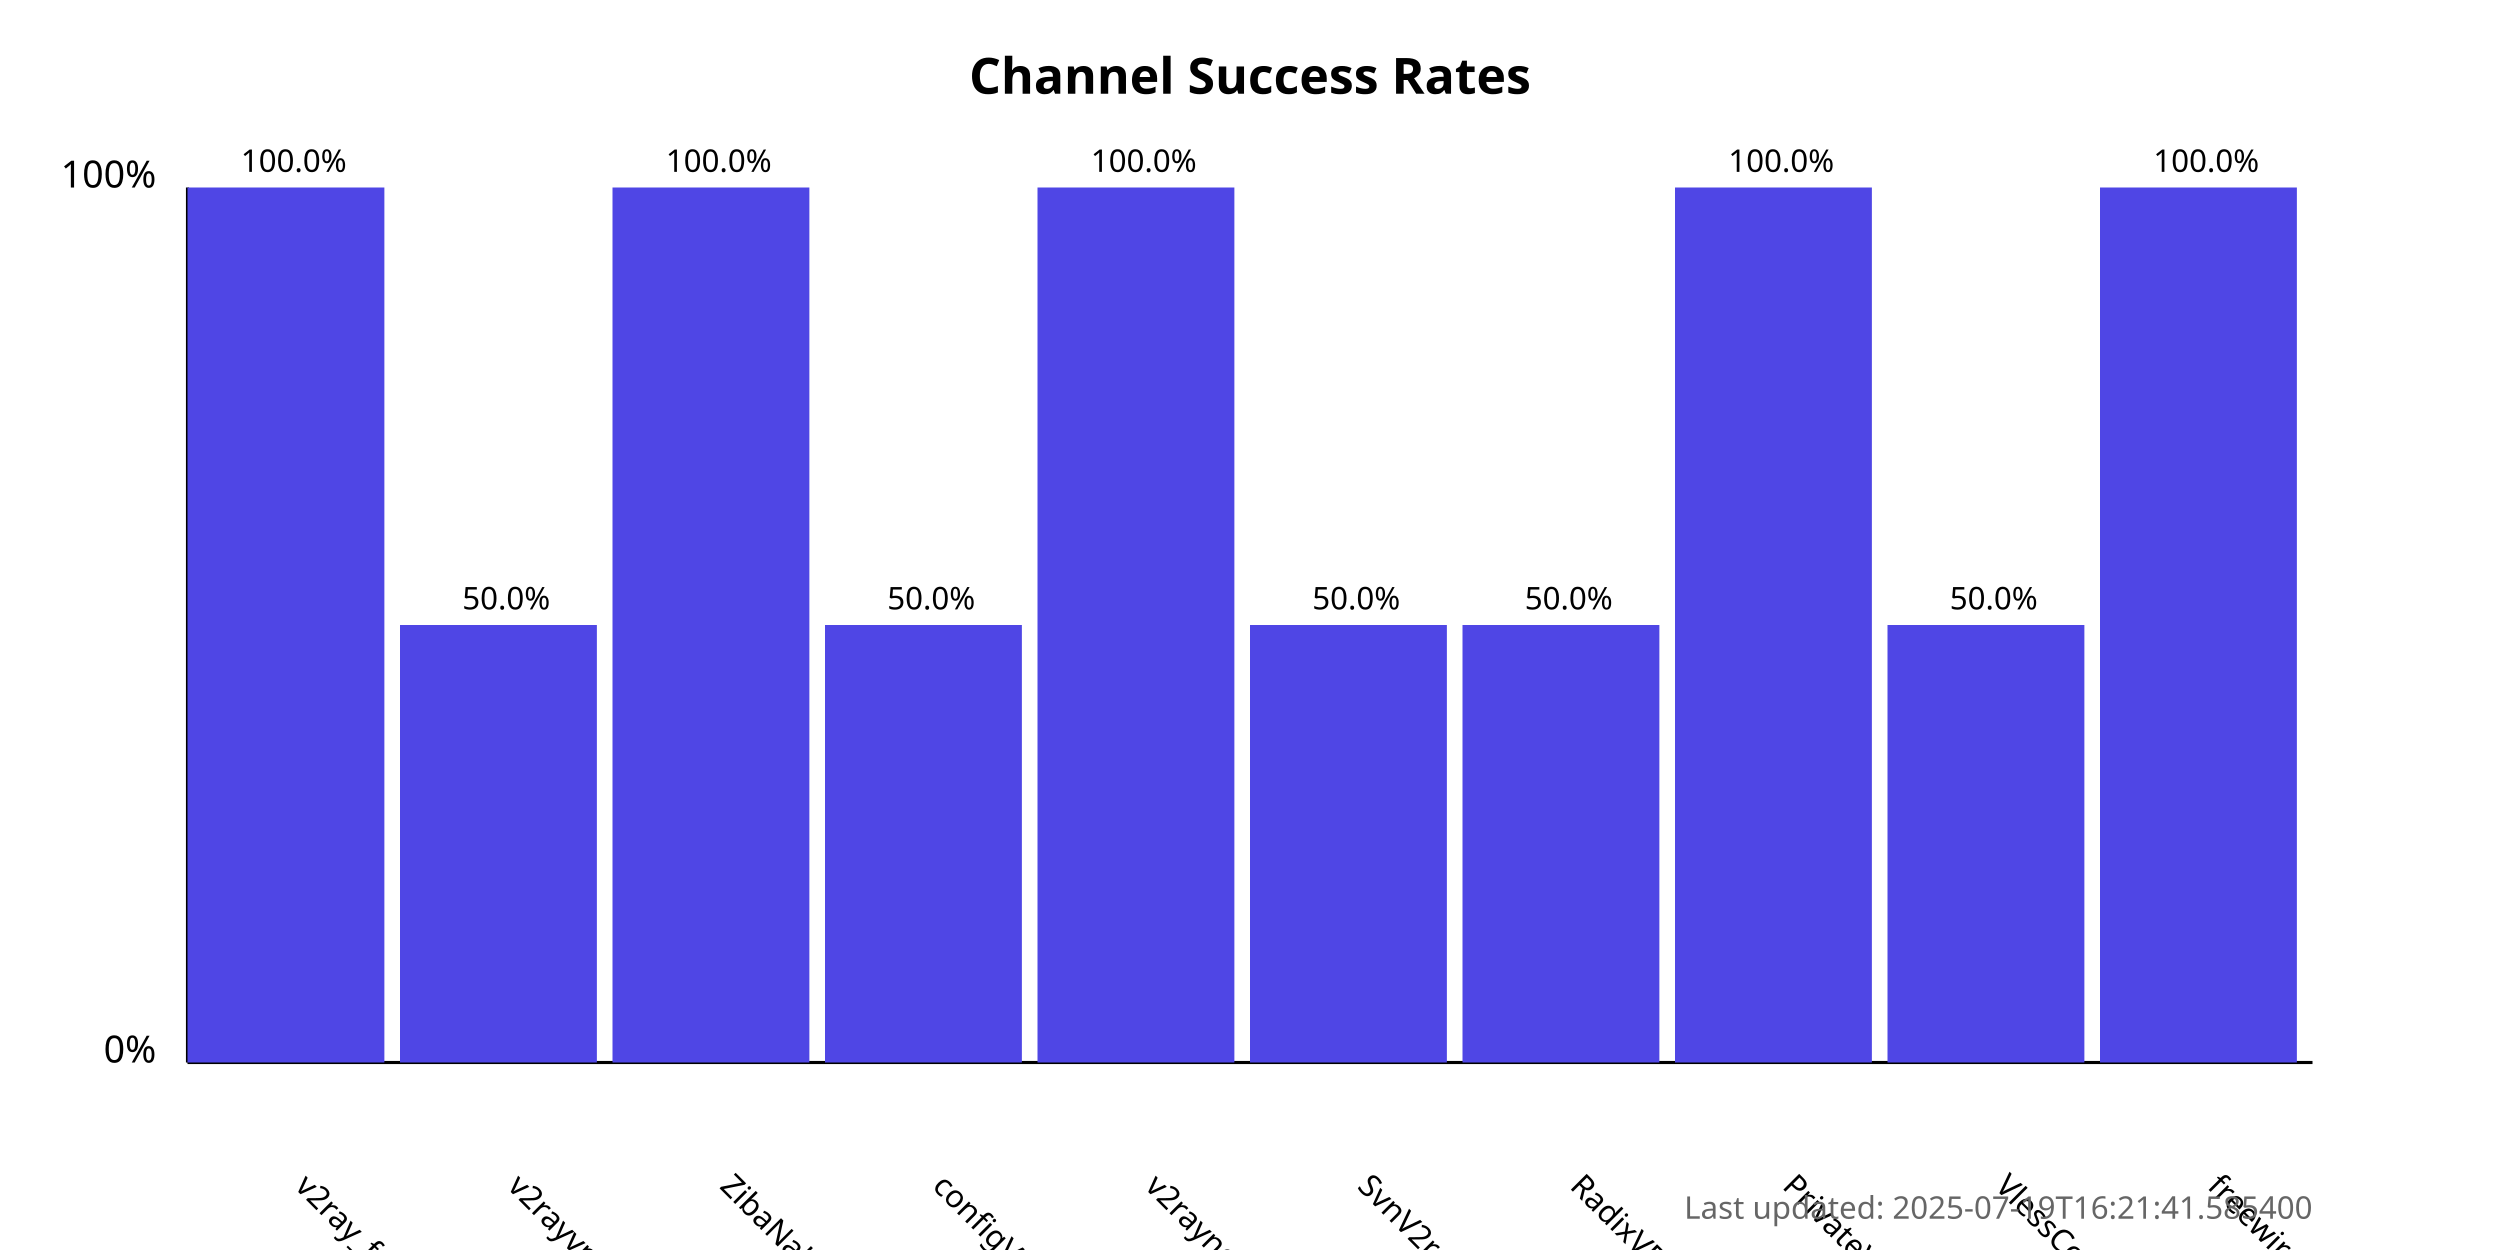
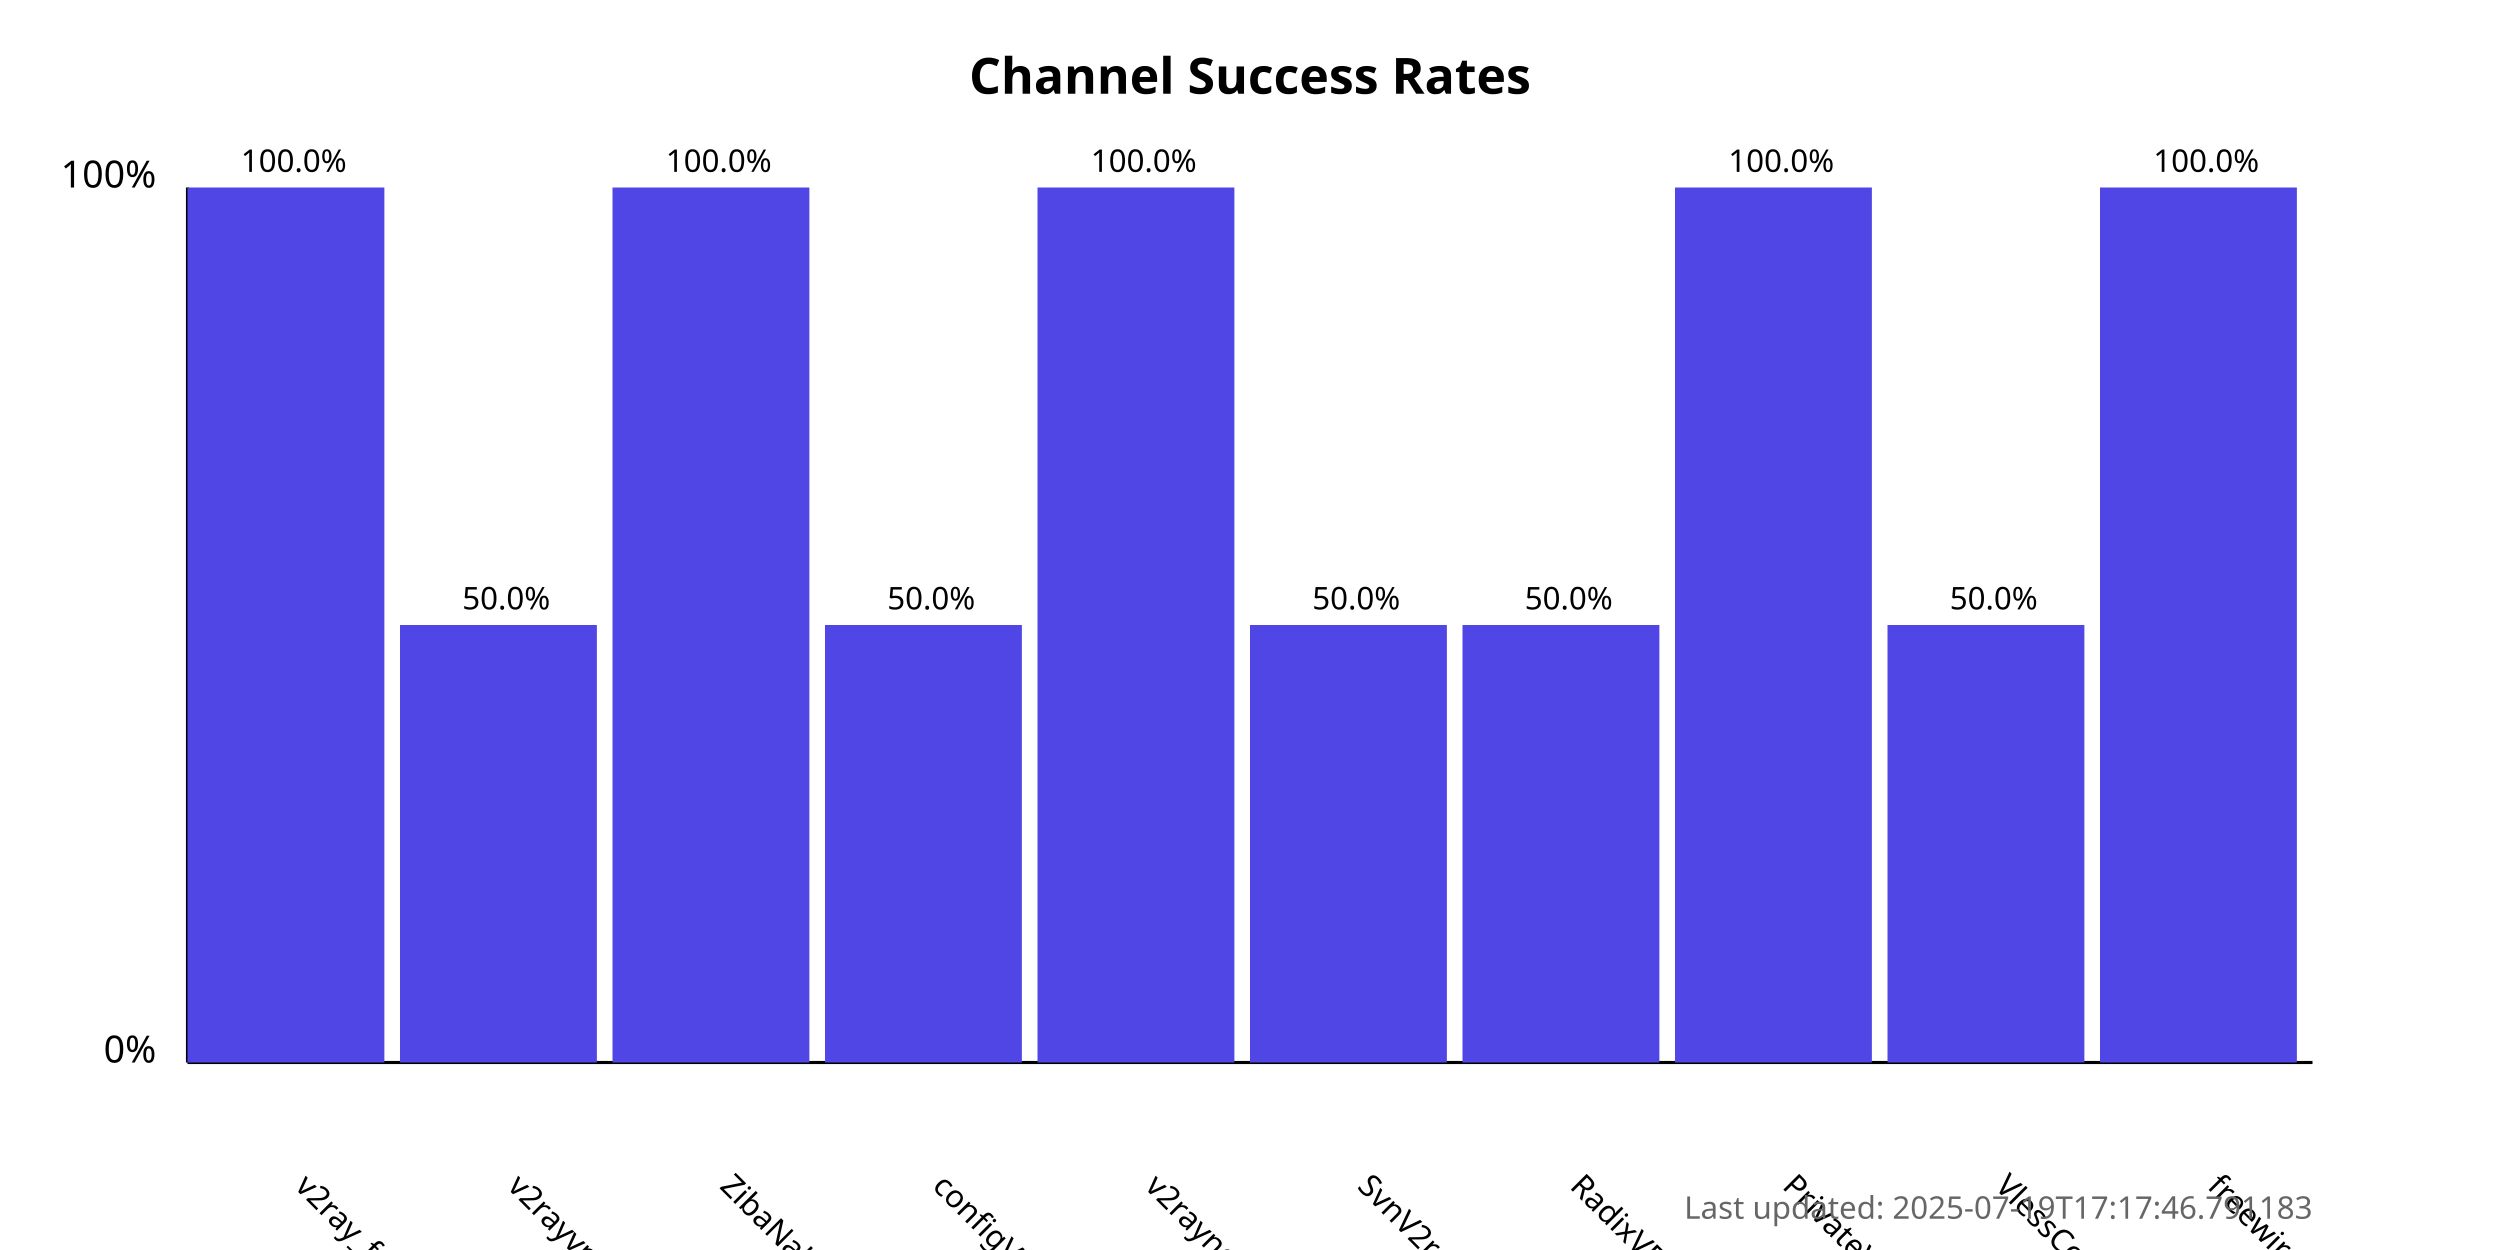
<svg xmlns="http://www.w3.org/2000/svg" width="800" height="400">
  <style>
            .chart-title { font: bold 16px sans-serif; }
            .axis-label { font: 12px sans-serif; }
            .tick-label { font: 10px sans-serif; }
            .bar { fill: #4f46e5; }
            .bar:hover { fill: #6366f1; }
            .timestamp { font: 10px sans-serif; fill: #666; }
        </style>
  <text x="400.0" y="30" text-anchor="middle" class="chart-title">
            Channel Success Rates
        </text>
  <line x1="60" y1="340" x2="60" y2="60" stroke="black" stroke-width="1" />
  <line x1="60" y1="340" x2="740" y2="340" stroke="black" stroke-width="1" />
  <text x="50" y="340" text-anchor="end" class="axis-label">0%</text>
  <text x="50" y="60" text-anchor="end" class="axis-label">100%</text>
  <g>
    <rect x="60" y="60.0" width="63.0" height="280.0" class="bar" />
    <text x="94.0" y="380" transform="rotate(45, 94.0, 380)" text-anchor="start" class="tick-label">
                v2ray_free_conf
            </text>
    <text x="94.0" y="55.0" text-anchor="middle" class="tick-label">
                100.0%
            </text>
  </g>
  <g>
    <rect x="128.0" y="200.0" width="63.0" height="140.0" class="bar" />
    <text x="162.0" y="380" transform="rotate(45, 162.0, 380)" text-anchor="start" class="tick-label">
                v2rayvpno
            </text>
    <text x="162.0" y="195.0" text-anchor="middle" class="tick-label">
                50.0%
            </text>
  </g>
  <g>
    <rect x="196.0" y="60.0" width="63.0" height="280.0" class="bar" />
    <text x="230.0" y="380" transform="rotate(45, 230.0, 380)" text-anchor="start" class="tick-label">
                ZibaNabz
            </text>
    <text x="230.0" y="55.0" text-anchor="middle" class="tick-label">
                100.0%
            </text>
  </g>
  <g>
    <rect x="264.0" y="200.0" width="63.0" height="140.0" class="bar" />
    <text x="298.0" y="380" transform="rotate(45, 298.0, 380)" text-anchor="start" class="tick-label">
                configV2rayForFree
            </text>
    <text x="298.0" y="195.0" text-anchor="middle" class="tick-label">
                50.0%
            </text>
  </g>
  <g>
    <rect x="332.0" y="60.0" width="63.0" height="280.0" class="bar" />
    <text x="366.0" y="380" transform="rotate(45, 366.0, 380)" text-anchor="start" class="tick-label">
                v2rayngvpn
            </text>
    <text x="366.0" y="55.0" text-anchor="middle" class="tick-label">
                100.0%
            </text>
  </g>
  <g>
    <rect x="400.0" y="200.0" width="63.0" height="140.0" class="bar" />
    <text x="434.0" y="380" transform="rotate(45, 434.0, 380)" text-anchor="start" class="tick-label">
                SvnV2ray
            </text>
    <text x="434.0" y="195.0" text-anchor="middle" class="tick-label">
                50.0%
            </text>
  </g>
  <g>
    <rect x="468.0" y="200.0" width="63.0" height="140.0" class="bar" />
    <text x="502.0" y="380" transform="rotate(45, 502.0, 380)" text-anchor="start" class="tick-label">
                RadixVPN
            </text>
    <text x="502.0" y="195.0" text-anchor="middle" class="tick-label">
                50.0%
            </text>
  </g>
  <g>
    <rect x="536.0" y="60.0" width="63.0" height="280.0" class="bar" />
    <text x="570.0" y="380" transform="rotate(45, 570.0, 380)" text-anchor="start" class="tick-label">
                PrivateVPNs
            </text>
    <text x="570.0" y="55.0" text-anchor="middle" class="tick-label">
                100.0%
            </text>
  </g>
  <g>
    <rect x="604.0" y="200.0" width="63.0" height="140.0" class="bar" />
    <text x="638.0" y="380" transform="rotate(45, 638.0, 380)" text-anchor="start" class="tick-label">
                VlessConfig
            </text>
    <text x="638.0" y="195.0" text-anchor="middle" class="tick-label">
                50.0%
            </text>
  </g>
  <g>
    <rect x="672.0" y="60.0" width="63.0" height="280.0" class="bar" />
    <text x="706.0" y="380" transform="rotate(45, 706.0, 380)" text-anchor="start" class="tick-label">
                freewireguard
            </text>
    <text x="706.0" y="55.0" text-anchor="middle" class="tick-label">
                100.0%
            </text>
  </g>
  <text x="740" y="390" text-anchor="end" class="timestamp">
-             Last updated: 2025-07-19T16:21:41.585400
+             Last updated: 2025-07-19T17:17:46.791183
        </text>
</svg>
